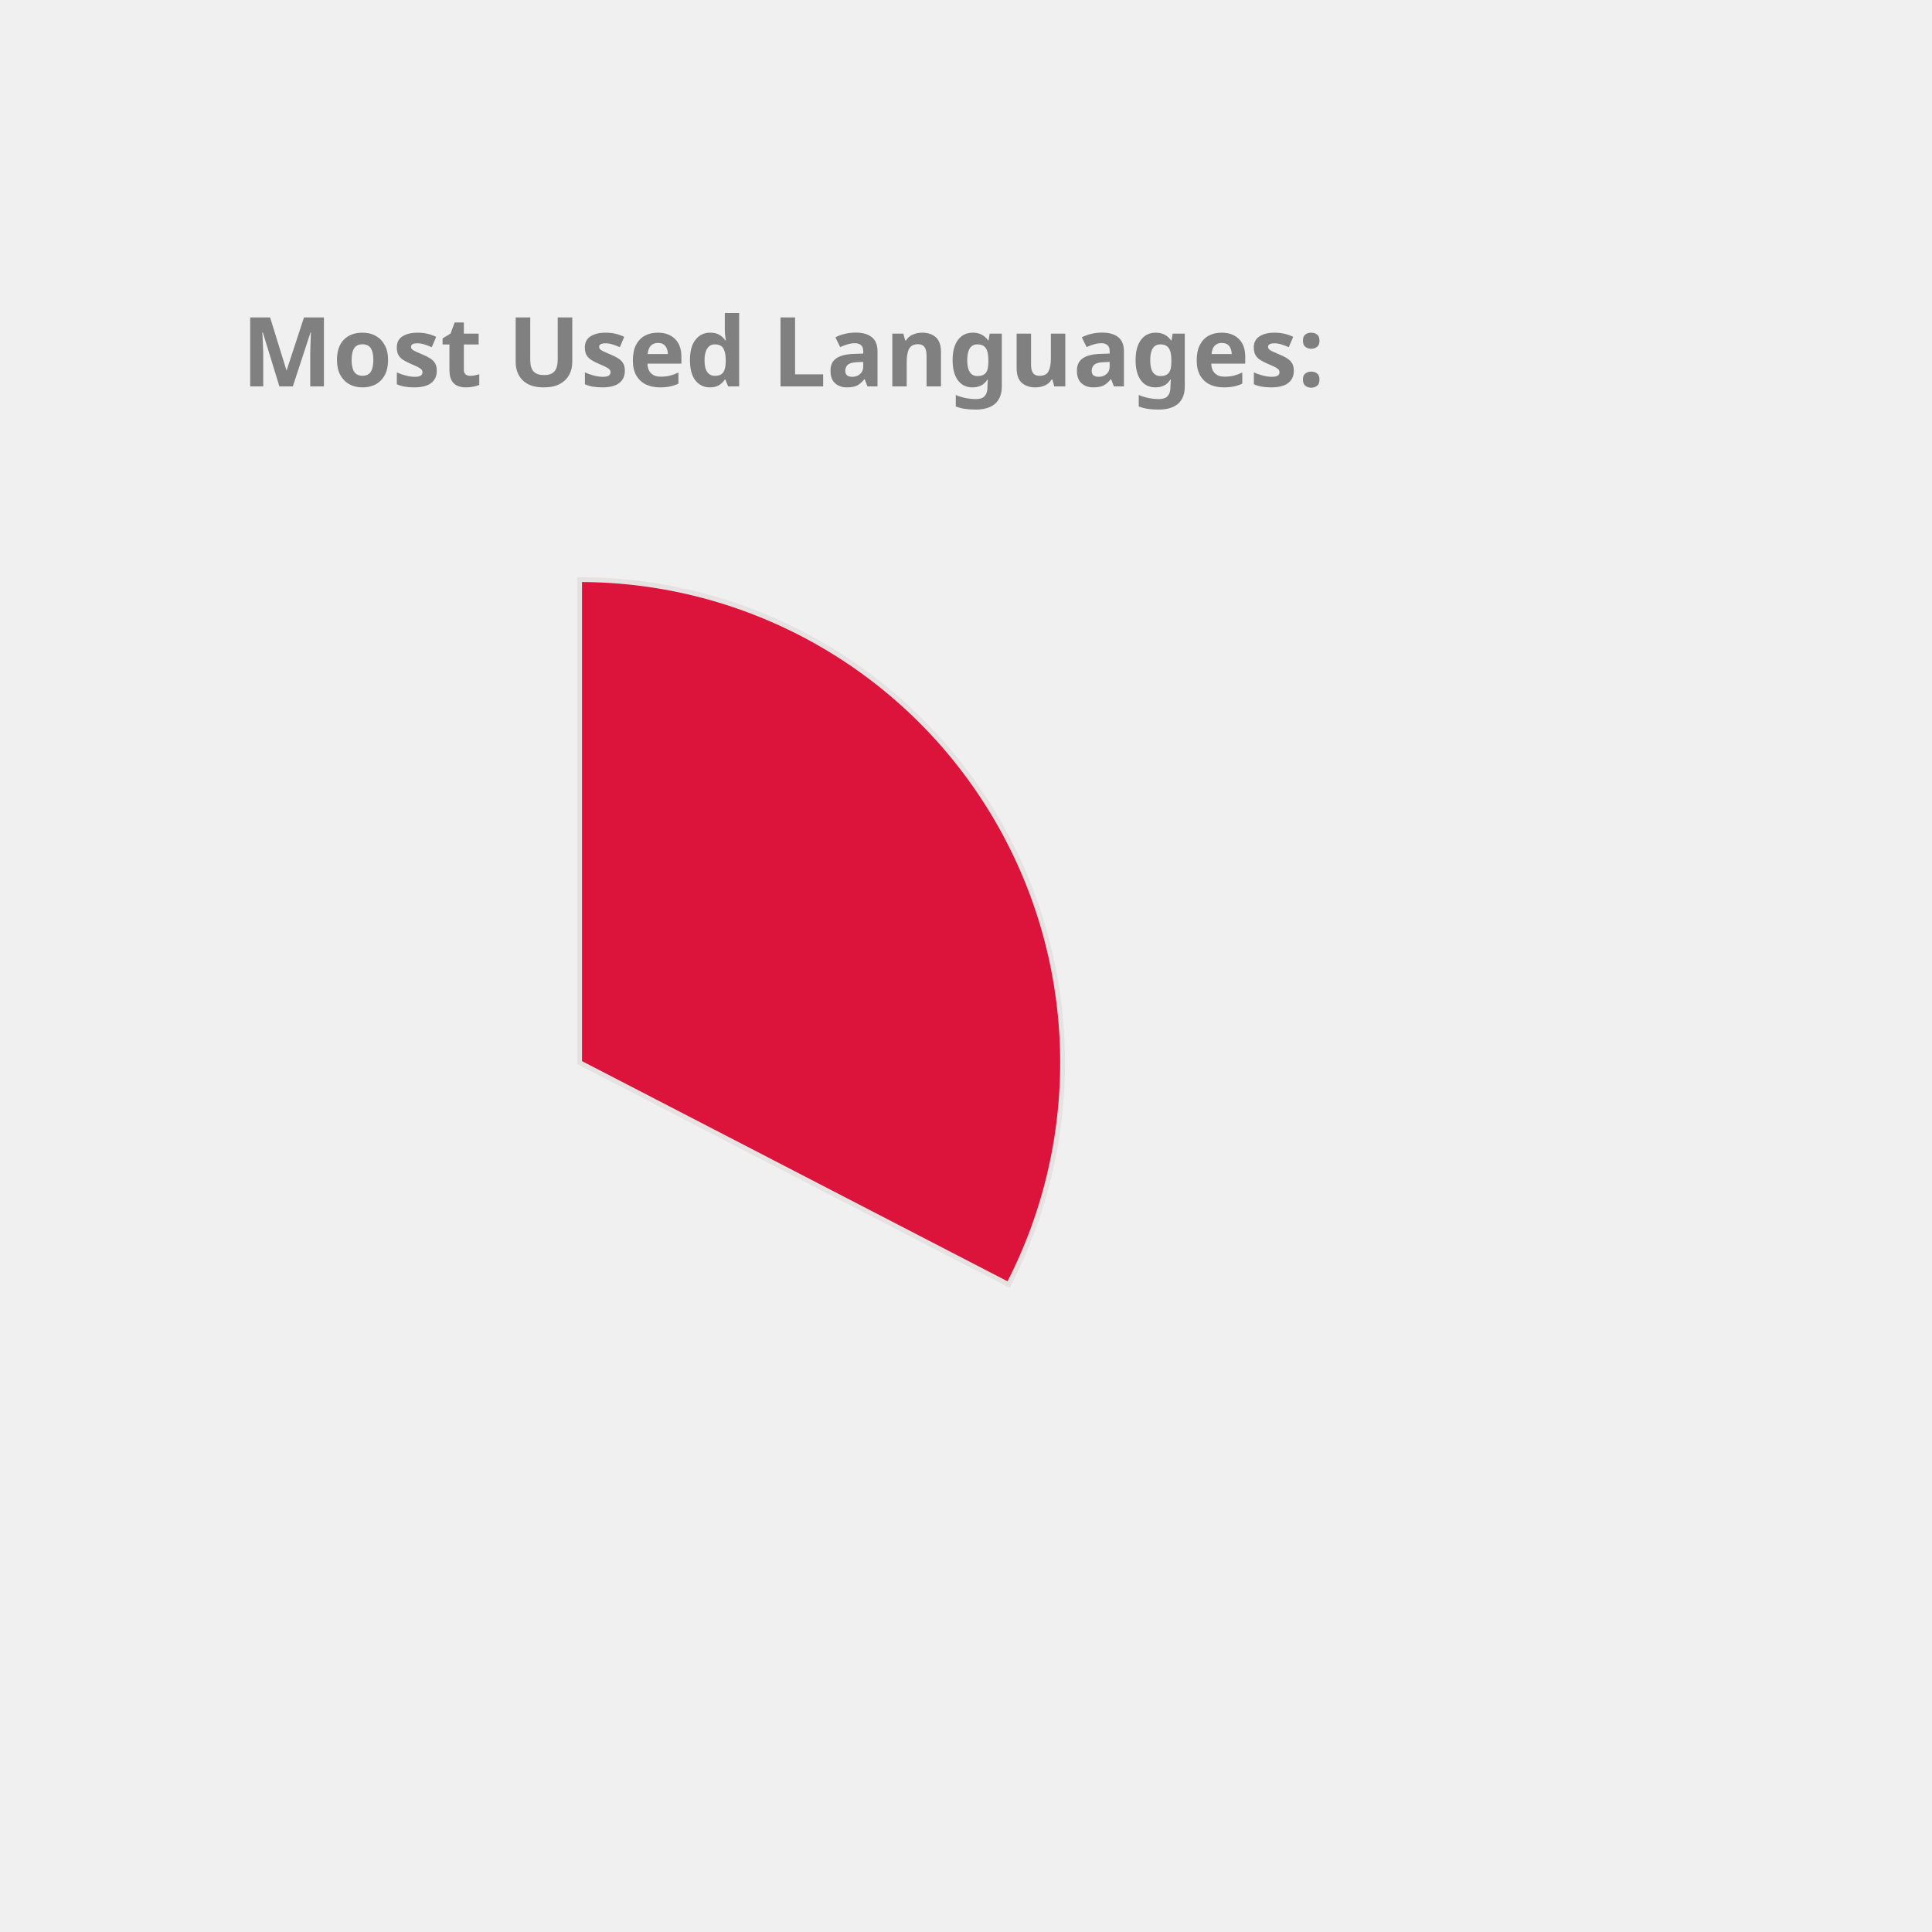
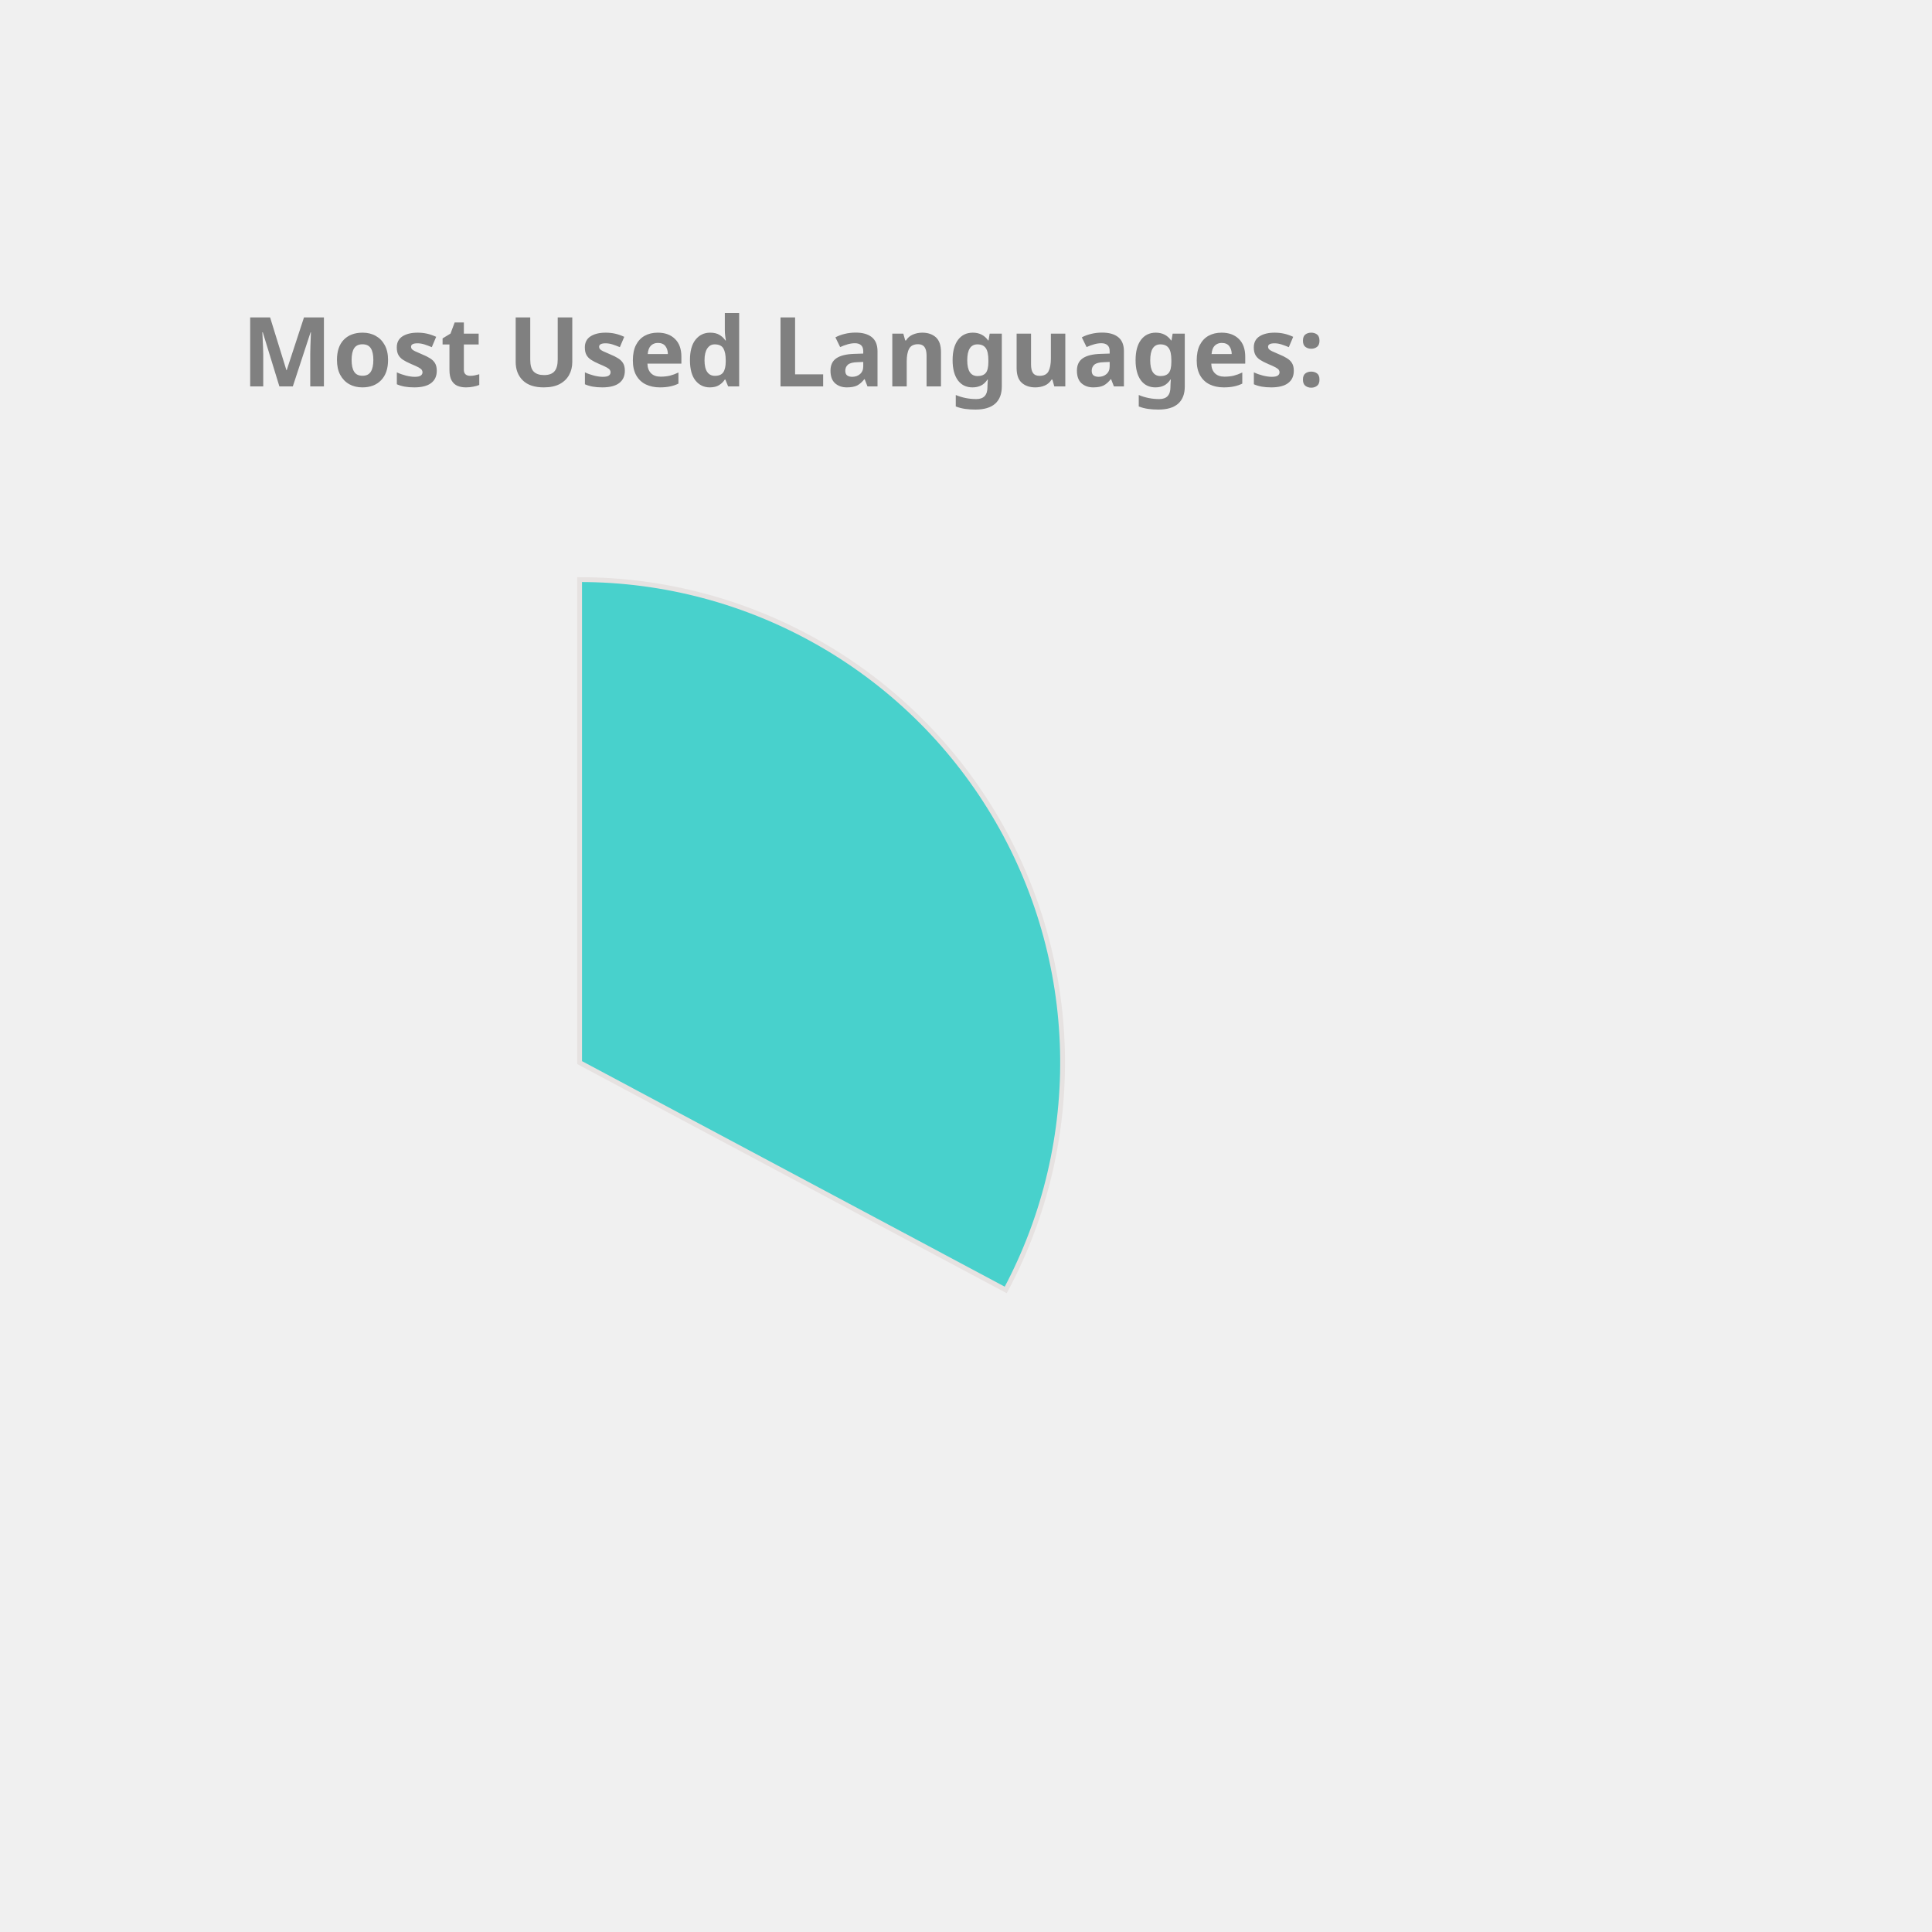
<svg xmlns="http://www.w3.org/2000/svg" height="350px" width="350px" viewBox="0 0 400 400">
  <style> 
        .label {
                font: bold 20px sans-serif;
                color: #404040;
                -webkit-text-stroke: 1px white;
        }

        path {
                stroke: #E6E2E1;
                stroke-width: 1px;
                transform: translate(60px, 100px);
        }

        .path_1 {
                animation: fadeIn 5s linear forwards;
        }

        .path_2 {
                transform: scale(0);
                animation: fadeIn 5s linear forwards 5s;
        }


        
        .path_3 {
                transform: scale(0);
                animation: fadeIn 5s linear forwards 10s;
        }


        .path_4 {
                transform: scale(0);
                animation: fadeIn 5s linear forwards 15s;
        }

        .path_5 {
                transform: scale(0);
                animation: fadeIn 5s linear forwards 20s;
        }

        .path_6 {
                transform: scale(0);
                animation: fadeIn 5s linear forwards 25s;
        }

        .path_7 {
                transform: scale(0);
                animation: fadeIn 5s linear forwards 30s;
        }

        .path_8 {
                transform: scale(0);
                animation: fadeIn 5s linear forwards 35s;
        }

        .path_9 {
                transform: scale(0);
                animation: fadeIn 5s linear forwards 40s;
        }

        .path_10 {
                transform: scale(0);
                animation: fadeIn 5s linear forwards 45s;
        }

        @keyframes fadeIn {
                0% {                        
                        transform: translate(250px, 300px) rotate(0deg) scale(0);
                        
                }
                50% {
                        transform: translate(150px, 220px) rotate(180deg) scale(0.5);
                        
                }
                
                100% {
                        transform: translate(60px, 120px) rotate(360deg) scale(1);
                        
                }
        }
        .txt_1 {
                opacity: 0;
                animation: txtShow 5s linear forwards 0s;
        }

        .txt_2 {
                opacity: 0;
                animation: txtShow 5s linear forwards 5s;
        }

        .txt_3 {
                opacity: 0;
                animation: txtShow 5s linear forwards 10s;
        }

        .txt_4 {
                opacity: 0;
                animation: txtShow 5s linear forwards 15s;
        }

        .txt_5 {
                opacity: 0;
                animation: txtShow 5s linear forwards 20s;
        }

        .txt_6 {
                opacity: 0;
                animation: txtShow 5s linear forwards 25s;
        }

        .txt_7 {
                opacity: 0;
                animation: txtShow 5s linear forwards 30s;
        }

        .txt_8 {
                opacity: 0;
                animation: txtShow 5s linear forwards 35s;
        }

        .txt_9 {
                opacity: 0;
                animation: txtShow 5s linear forwards 40s;
        }

        .txt_10 {
                opacity: 0;
                animation: txtShow 5s linear forwards 45s;
        }

        @keyframes txtShow {
                0% {                        
                        opacity: 0;
                        transform: translate(0px, 0px) scale(0);
                }
                100% {
                        opacity: 1;
                        transform: translate(0px, 0px) scale(1);
                        
                }
        }
</style>
-   <path class="path_1" d="M 60,120 L 60,20 A 100,100 0 0 1 148.814,165.958 Z" fill="Crimson" stroke="#fff" stroke-width="2" />
-   <text class="txt_1" x="260" y="150" fill="Crimson" stroke="Crimson" stroke-width="1">C++</text>
-   <path class="path_2" d="M 60,120 L 148.814,165.958 A 100,100 0 0 1 9.096,206.074 Z" fill="CornflowerBlue" stroke="#fff" stroke-width="2" />
+   <path class="path_1" d="M 60,120 L 60,20 A 100,100 0 0 1 148.229,167.07 Z" fill="MediumTurquoise" stroke="#fff" stroke-width="2" />
+   <text class="txt_1" x="260" y="150" fill="MediumTurquoise" stroke="MediumTurquoise" stroke-width="1">C++</text>
+   <path class="path_2" d="M 60,120 L 148.229,167.07 A 100,100 0 0 1 8.556,205.753 Z" fill="CornflowerBlue" stroke="#fff" stroke-width="2" />
  <text class="txt_2" x="260" y="170" fill="CornflowerBlue" stroke="CornflowerBlue" stroke-width="1">JavaScript</text>
-   <path class="path_3" d="M 60,120 L 9.096,206.074 A 100,100 0 0 1 -39.613,128.785 Z" fill="Gold" stroke="#fff" stroke-width="2" />
-   <text class="txt_3" x="260" y="190" fill="Gold" stroke="Gold" stroke-width="1">Jupyter Notebook</text>
-   <path class="path_4" d="M 60,120 L -39.613,128.785 A 100,100 0 0 1 -6.131,44.989 Z" fill="Tomato" stroke="#fff" stroke-width="2" />
-   <text class="txt_4" x="260" y="210" fill="Tomato" stroke="Tomato" stroke-width="1">Java</text>
-   <path class="path_5" d="M 60,120 L -6.131,44.989 A 100,100 0 0 1 38.799,22.273 Z" fill="SteelBlue" stroke="#fff" stroke-width="2" />
-   <text class="txt_5" x="260" y="230" fill="SteelBlue" stroke="SteelBlue" stroke-width="1">HTML</text>
-   <path class="path_6" d="M 60,120 L 38.799,22.273 A 100,100 0 0 1 56.231,20.071 Z" fill="Orchid" stroke="#fff" stroke-width="2" />
-   <text class="txt_6" x="260" y="250" fill="Orchid" stroke="Orchid" stroke-width="1">TypeScript</text>
-   <path class="path_7" d="M 60,120 L 56.231,20.071 A 100,100 0 0 1 60.628,20.002 Z" fill="Coral" stroke="#fff" stroke-width="2" />
-   <text class="txt_7" x="260" y="270" fill="Coral" stroke="Coral" stroke-width="1">CSS</text>
+   <path class="path_3" d="M 60,120 L 8.556,205.753 A 100,100 0 0 1 -39.613,128.785 Z" fill="Tan" stroke="#fff" stroke-width="2" />
+   <text class="txt_3" x="260" y="190" fill="Tan" stroke="Tan" stroke-width="1">Jupyter Notebook</text>
+   <path class="path_4" d="M 60,120 L -39.613,128.785 A 100,100 0 0 1 -6.601,45.406 Z" fill="DodgerBlue" stroke="#fff" stroke-width="2" />
+   <text class="txt_4" x="260" y="210" fill="DodgerBlue" stroke="DodgerBlue" stroke-width="1">Java</text>
+   <path class="path_5" d="M 60,120 L -6.601,45.406 A 100,100 0 0 1 37.573,22.547 Z" fill="MediumSlateBlue" stroke="#fff" stroke-width="2" />
+   <text class="txt_5" x="260" y="230" fill="MediumSlateBlue" stroke="MediumSlateBlue" stroke-width="1">HTML</text>
+   <path class="path_6" d="M 60,120 L 37.573,22.547 A 100,100 0 0 1 54.976,20.126 Z" fill="IndianRed" stroke="#fff" stroke-width="2" />
+   <text class="txt_6" x="260" y="250" fill="IndianRed" stroke="IndianRed" stroke-width="1">TypeScript</text>
+   <path class="path_7" d="M 60,120 L 54.976,20.126 A 100,100 0 0 1 59.372,20.002 Z" fill="Orange" stroke="#fff" stroke-width="2" />
+   <text class="txt_7" x="260" y="270" fill="Orange" stroke="Orange" stroke-width="1">CSS</text>
  <g class="label">
    <text x="50" y="80" fill="grey">Most Used Languages:</text>
  </g>
</svg>
